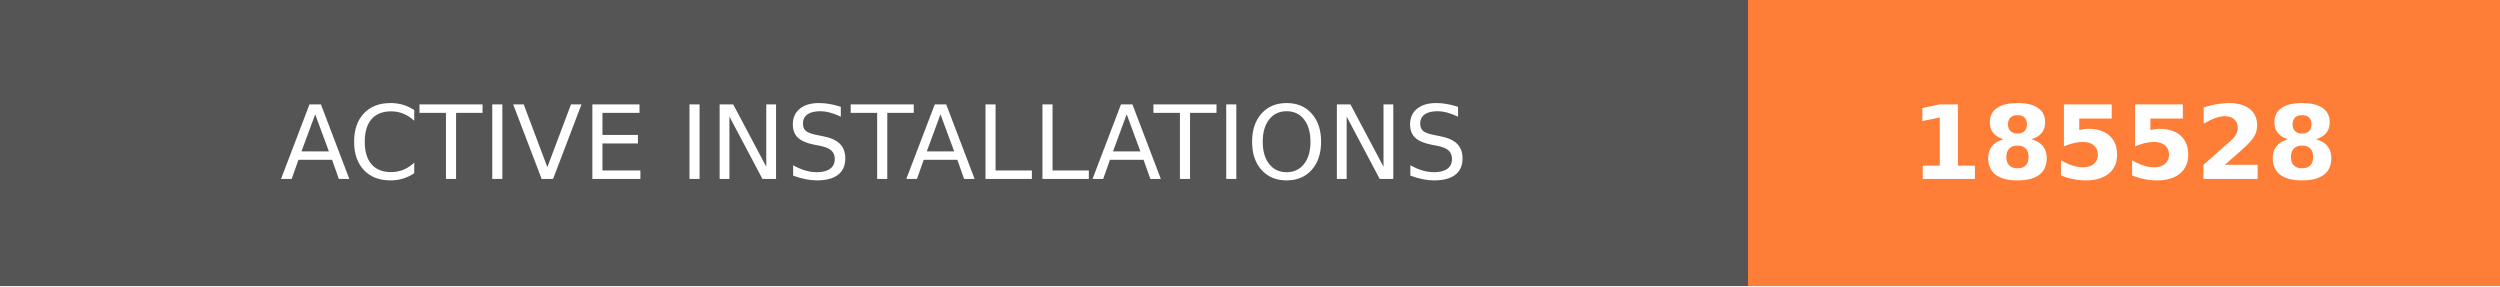
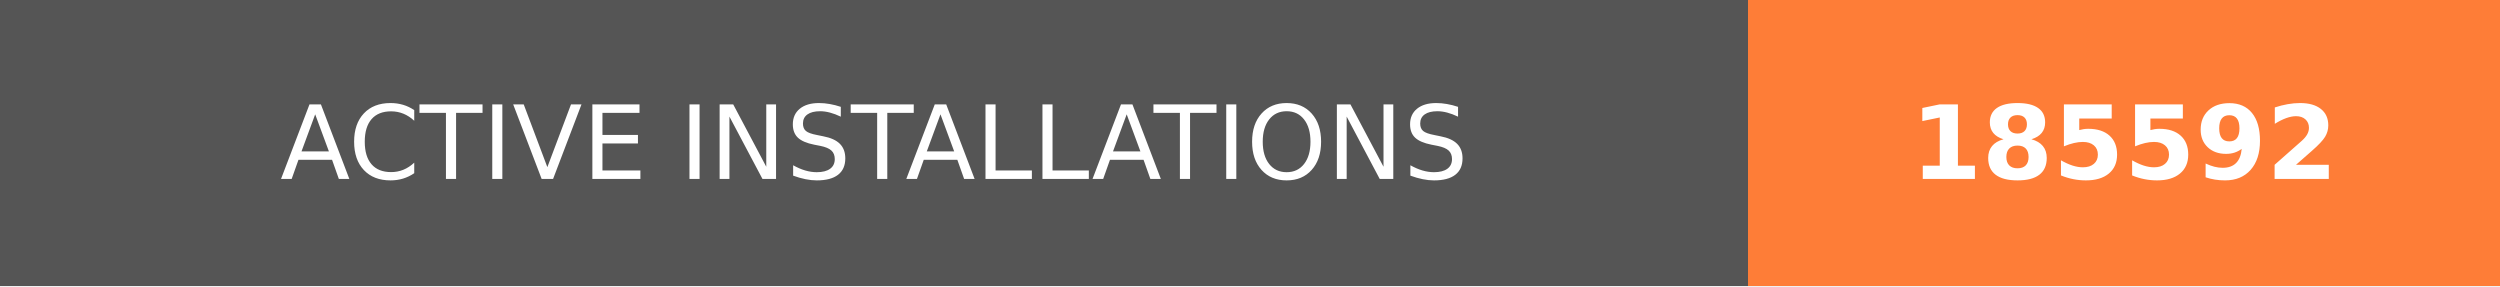
- <svg xmlns="http://www.w3.org/2000/svg" width="244.5" height="28" role="img" aria-label="ACTIVE INSTALLATIONS: 185528">
+ <svg xmlns="http://www.w3.org/2000/svg" width="244.5" height="28" role="img" aria-label="ACTIVE INSTALLATIONS: 185592">
  <g shape-rendering="crispEdges">
    <rect width="171" height="28" fill="#555" />
    <rect x="171" width="73.5" height="28" fill="#fe7d37" />
  </g>
  <g fill="#fff" text-anchor="middle" font-family="Verdana,Geneva,DejaVu Sans,sans-serif" text-rendering="geometricPrecision" font-size="100">
    <text transform="scale(.1)" x="855" y="175" textLength="1470" fill="#fff">ACTIVE INSTALLATIONS</text>
-     <text transform="scale(.1)" x="2077.5" y="175" textLength="495" fill="#fff" font-weight="bold">185528</text>
+     <text transform="scale(.1)" x="2077.5" y="175" textLength="495" fill="#fff" font-weight="bold">185592</text>
  </g>
</svg>
